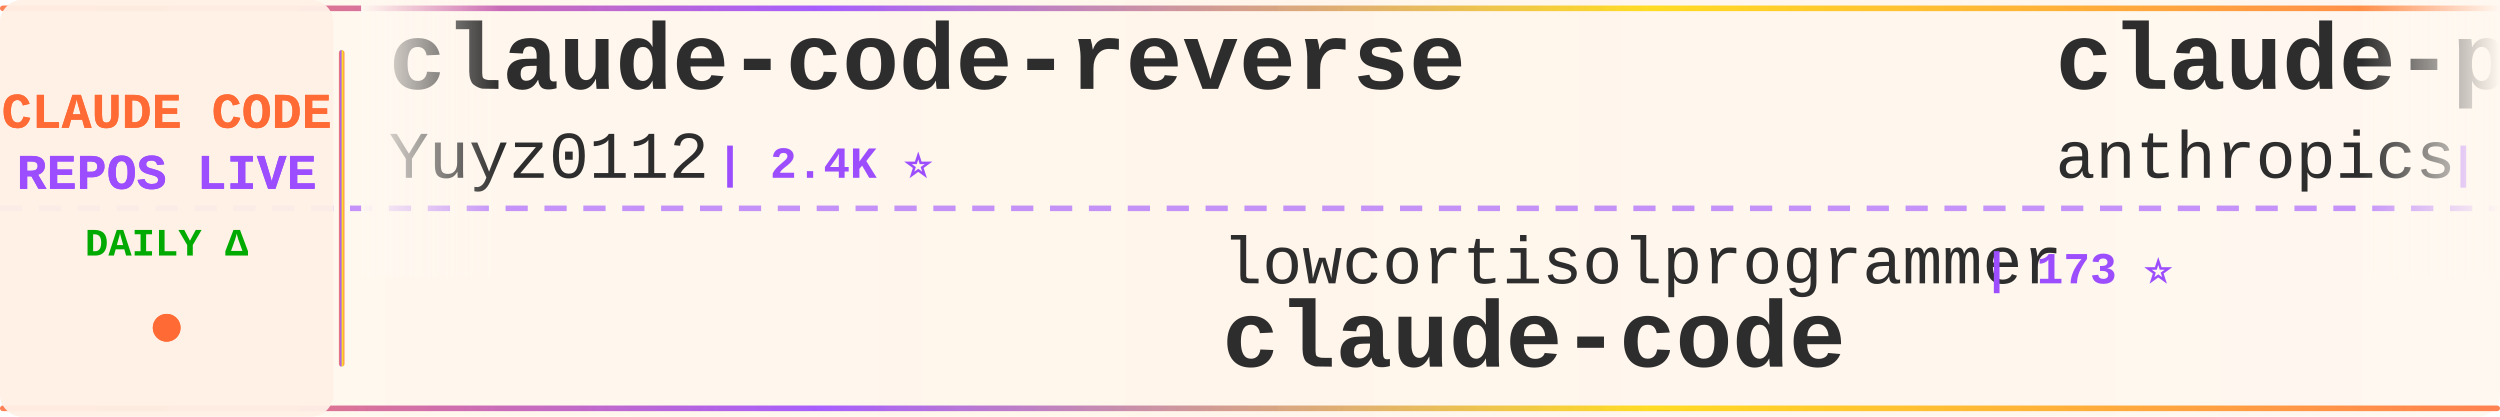
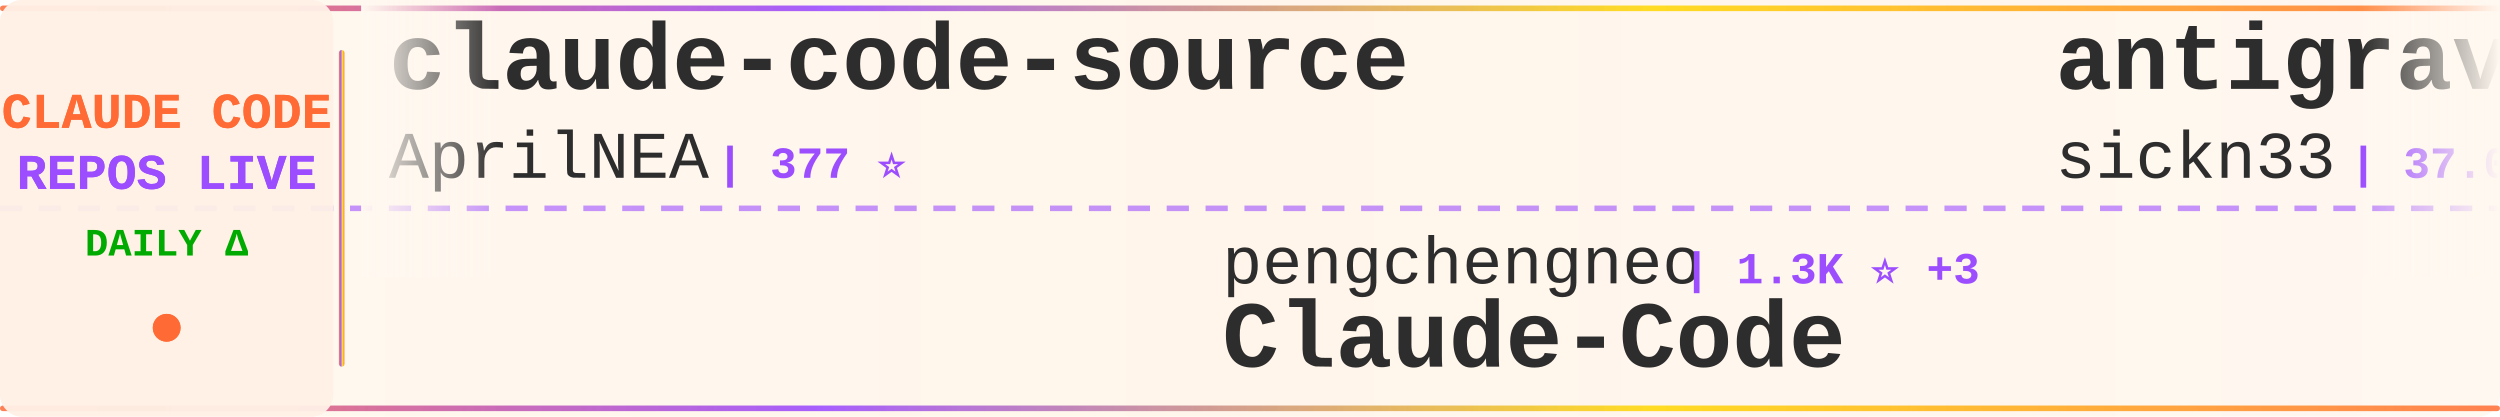
<svg xmlns="http://www.w3.org/2000/svg" width="900" height="150">
  <defs>
    <linearGradient id="tickerBg" x1="0%" y1="0%" x2="100%" y2="0%">
      <stop offset="0%" style="stop-color:#fff8f0;stop-opacity:0.98" />
      <stop offset="50%" style="stop-color:#fff5eb;stop-opacity:1" />
      <stop offset="100%" style="stop-color:#fff8f0;stop-opacity:0.98" />
    </linearGradient>
    <linearGradient id="borderGrad" x1="0%" y1="0%" x2="100%" y2="0%">
      <stop offset="0%" style="stop-color:#FF6B35;stop-opacity:0.85">
        <animate attributeName="stop-opacity" values="0.85;1;0.85" dur="2s" repeatCount="indefinite" />
      </stop>
      <stop offset="33%" style="stop-color:#9C4EFF;stop-opacity:0.9">
        <animate attributeName="stop-opacity" values="0.9;1;0.9" dur="2.2s" repeatCount="indefinite" />
      </stop>
      <stop offset="66%" style="stop-color:#FFD700;stop-opacity:0.85">
        <animate attributeName="stop-opacity" values="0.85;1;0.85" dur="1.8s" repeatCount="indefinite" />
      </stop>
      <stop offset="100%" style="stop-color:#FF6B35;stop-opacity:0.85">
        <animate attributeName="stop-opacity" values="0.85;1;0.85" dur="2s" repeatCount="indefinite" />
      </stop>
    </linearGradient>
    <filter id="textGlow">
      <feGaussianBlur stdDeviation="0.15" result="coloredBlur" />
      <feMerge>
        <feMergeNode in="coloredBlur" />
        <feMergeNode in="SourceGraphic" />
      </feMerge>
    </filter>
    <filter id="metricGlow">
      <feGaussianBlur stdDeviation="0.2" result="coloredBlur" />
      <feMerge>
        <feMergeNode in="coloredBlur" />
        <feMergeNode in="SourceGraphic" />
      </feMerge>
    </filter>
    <linearGradient id="leftFade" x1="0%" y1="0%" x2="100%" y2="0%">
      <stop offset="0%" style="stop-color:#fff8f0;stop-opacity:1" />
      <stop offset="100%" style="stop-color:#fff8f0;stop-opacity:0" />
    </linearGradient>
    <linearGradient id="rightFade" x1="0%" y1="0%" x2="100%" y2="0%">
      <stop offset="0%" style="stop-color:#fff8f0;stop-opacity:0" />
      <stop offset="100%" style="stop-color:#fff8f0;stop-opacity:1" />
    </linearGradient>
  </defs>
  <rect width="900" height="150" fill="url(#tickerBg)" rx="8" />
  <rect x="0" y="2" width="900" height="2" fill="url(#borderGrad)" rx="1" />
  <rect x="0" y="146" width="900" height="2" fill="url(#borderGrad)" rx="1" />
  <line x1="0" y1="75" x2="900" y2="75" stroke="#9C4EFF" stroke-width="2" stroke-dasharray="8 6" opacity="0.6" />
  <rect x="0" y="0" width="120" height="150" fill="#fff0e6" opacity="0.95" rx="8" />
  <text x="60" y="46" font-family="'Courier New', monospace" font-size="18" font-weight="bold" fill="#FF6B35" text-anchor="middle" filter="url(#textGlow)">
    CLAUDE CODE
  </text>
  <text x="60" y="68" font-family="'Courier New', monospace" font-size="18" font-weight="bold" fill="#9C4EFF" text-anchor="middle" filter="url(#textGlow)">
    REPOS LIVE
  </text>
  <text x="60" y="92" font-family="'Courier New', monospace" font-size="14" font-weight="bold" fill="#00aa00" text-anchor="middle">
    DAILY Δ
  </text>
  <circle cx="60" cy="118" r="5" fill="#FF6B35" filter="url(#metricGlow)">
    <animate attributeName="r" values="4;6;4" dur="1.5s" repeatCount="indefinite" />
    <animate attributeName="opacity" values="0.6;1;0.6" dur="1.5s" repeatCount="indefinite" />
  </circle>
  <rect x="122" y="18" width="2" height="114" fill="url(#borderGrad)" rx="1" />
  <clipPath id="tickerClip">
    <rect x="130" y="0" width="770" height="150" />
  </clipPath>
  <g clip-path="url(#tickerClip)">
    <g id="tickerItems">
      <animateTransform attributeName="transform" attributeType="XML" type="translate" from="0 0" to="-3000 0" dur="54s" repeatCount="indefinite" />
      <g transform="translate(0, 0)">
-         <text x="140" y="32" font-family="'Courier New', monospace" font-size="34" font-weight="bold" fill="#2d2d2d">claude-code-reverse</text>
-         <text x="140" y="64" font-family="'Courier New', monospace" font-size="24" font-weight="normal" fill="#2d2d2d" opacity="1.0">Yuyz0112</text>
-         <text x="258" y="64" font-family="'Courier New', monospace" font-size="16" font-weight="bold" fill="#9C4EFF"> | 2.4K ⭐</text>
+         <text x="140" y="32" font-family="'Courier New', monospace" font-size="34" font-weight="bold" fill="#2d2d2d">claude-code-source</text>
+         <text x="140" y="64" font-family="'Courier New', monospace" font-size="24" font-weight="normal" fill="#2d2d2d" opacity="1.0">AprilNEA</text>
+         <text x="258" y="64" font-family="'Courier New', monospace" font-size="16" font-weight="bold" fill="#9C4EFF"> | 377 ⭐</text>
      </g>
      <g transform="translate(300, 0)">
-         <text x="140" y="102" font-family="'Courier New', monospace" font-size="24" font-weight="normal" fill="#2d2d2d" opacity="1.0">lowcortisolprogrammer</text>
-         <text x="414" y="102" font-family="'Courier New', monospace" font-size="16" font-weight="bold" fill="#9C4EFF"> | 173 ⭐</text>
+         <text x="140" y="102" font-family="'Courier New', monospace" font-size="24" font-weight="normal" fill="#2d2d2d" opacity="1.0">pengchengneo</text>
+         <text x="306" y="102" font-family="'Courier New', monospace" font-size="16" font-weight="bold" fill="#9C4EFF"> | 1.3K ⭐ +3</text>
+         <text x="140" y="132" font-family="'Courier New', monospace" font-size="34" font-weight="bold" fill="#2d2d2d">Claude-Code</text>
+       </g>
+       <g transform="translate(600, 0)">
+         <text x="140" y="32" font-family="'Courier New', monospace" font-size="34" font-weight="bold" fill="#2d2d2d">antigravity-awesome-skil...</text>
+         <text x="140" y="64" font-family="'Courier New', monospace" font-size="24" font-weight="normal" fill="#2d2d2d" opacity="1.0">sickn33</text>
+         <text x="246" y="64" font-family="'Courier New', monospace" font-size="16" font-weight="bold" fill="#9C4EFF"> | 37.0K ⭐ +116</text>
+       </g>
+       <g transform="translate(900, 0)">
+         <text x="140" y="102" font-family="'Courier New', monospace" font-size="24" font-weight="normal" fill="#2d2d2d" opacity="1.0">jarmuine</text>
+         <text x="258" y="102" font-family="'Courier New', monospace" font-size="16" font-weight="bold" fill="#9C4EFF"> | 2.1K ⭐ +2</text>
        <text x="140" y="132" font-family="'Courier New', monospace" font-size="34" font-weight="bold" fill="#2d2d2d">claude-code</text>
      </g>
-       <g transform="translate(600, 0)">
-         <text x="140" y="32" font-family="'Courier New', monospace" font-size="34" font-weight="bold" fill="#2d2d2d">claude-plugins-official</text>
-         <text x="140" y="64" font-family="'Courier New', monospace" font-size="24" font-weight="normal" fill="#2d2d2d" opacity="1.0">anthropics</text>
-         <text x="282" y="64" font-family="'Courier New', monospace" font-size="16" font-weight="bold" fill="#9C4EFF"> | 19.0K ⭐ +70</text>
-       </g>
-       <g transform="translate(900, 0)">
-         <text x="140" y="102" font-family="'Courier New', monospace" font-size="24" font-weight="normal" fill="#2d2d2d" opacity="1.0">anthropics</text>
-         <text x="282" y="102" font-family="'Courier New', monospace" font-size="16" font-weight="bold" fill="#9C4EFF"> | 7.5K ⭐ +19</text>
-         <text x="140" y="132" font-family="'Courier New', monospace" font-size="34" font-weight="bold" fill="#2d2d2d">claude-code-action</text>
-       </g>
      <g transform="translate(1200, 0)">
-         <text x="140" y="32" font-family="'Courier New', monospace" font-size="34" font-weight="bold" fill="#2d2d2d">claude-code-proxy</text>
-         <text x="140" y="64" font-family="'Courier New', monospace" font-size="24" font-weight="normal" fill="#2d2d2d" opacity="1.0">fuergaosi233</text>
-         <text x="306" y="64" font-family="'Courier New', monospace" font-size="16" font-weight="bold" fill="#9C4EFF"> | 2.6K ⭐ +4</text>
+         <text x="140" y="32" font-family="'Courier New', monospace" font-size="34" font-weight="bold" fill="#2d2d2d">claude-code-from-scratch</text>
+         <text x="140" y="64" font-family="'Courier New', monospace" font-size="24" font-weight="normal" fill="#2d2d2d" opacity="1.0">Windy3f3f3f3f</text>
+         <text x="318" y="64" font-family="'Courier New', monospace" font-size="16" font-weight="bold" fill="#9C4EFF"> | 1.1K ⭐ +8</text>
      </g>
      <g transform="translate(1500, 0)">
-         <text x="140" y="102" font-family="'Courier New', monospace" font-size="24" font-weight="normal" fill="#2d2d2d" opacity="1.0">luyao618</text>
-         <text x="258" y="102" font-family="'Courier New', monospace" font-size="16" font-weight="bold" fill="#9C4EFF"> | 1.3K ⭐ +11</text>
-         <text x="140" y="132" font-family="'Courier New', monospace" font-size="34" font-weight="bold" fill="#2d2d2d">Claude-Code-Source-Study</text>
+         <text x="140" y="102" font-family="'Courier New', monospace" font-size="24" font-weight="normal" fill="#2d2d2d" opacity="1.0">xorespesp</text>
+         <text x="270" y="102" font-family="'Courier New', monospace" font-size="16" font-weight="bold" fill="#9C4EFF"> | 223 ⭐</text>
+         <text x="140" y="132" font-family="'Courier New', monospace" font-size="34" font-weight="bold" fill="#2d2d2d">claude-code</text>
      </g>
      <g transform="translate(1800, 0)">
-         <text x="140" y="32" font-family="'Courier New', monospace" font-size="34" font-weight="bold" fill="#2d2d2d">claude-code-source-code</text>
-         <text x="140" y="64" font-family="'Courier New', monospace" font-size="24" font-weight="normal" fill="#2d2d2d" opacity="1.0">777genius</text>
-         <text x="270" y="64" font-family="'Courier New', monospace" font-size="16" font-weight="bold" fill="#9C4EFF"> | 908 ⭐ +1</text>
+         <text x="140" y="32" font-family="'Courier New', monospace" font-size="34" font-weight="bold" fill="#2d2d2d">claude-code-base-action</text>
+         <text x="140" y="64" font-family="'Courier New', monospace" font-size="24" font-weight="normal" fill="#2d2d2d" opacity="1.0">anthropics</text>
+         <text x="282" y="64" font-family="'Courier New', monospace" font-size="16" font-weight="bold" fill="#9C4EFF"> | 817 ⭐</text>
      </g>
      <g transform="translate(2100, 0)">
-         <text x="140" y="102" font-family="'Courier New', monospace" font-size="24" font-weight="normal" fill="#2d2d2d" opacity="1.0">Windy3f3f3f3f</text>
-         <text x="318" y="102" font-family="'Courier New', monospace" font-size="16" font-weight="bold" fill="#9C4EFF"> | 1.1K ⭐ +12</text>
-         <text x="140" y="132" font-family="'Courier New', monospace" font-size="34" font-weight="bold" fill="#2d2d2d">claude-code-from-scratch</text>
+         <text x="140" y="102" font-family="'Courier New', monospace" font-size="24" font-weight="normal" fill="#2d2d2d" opacity="1.0">liuup</text>
+         <text x="222" y="102" font-family="'Courier New', monospace" font-size="16" font-weight="bold" fill="#9C4EFF"> | 2.3K ⭐ +17</text>
+         <text x="140" y="132" font-family="'Courier New', monospace" font-size="34" font-weight="bold" fill="#2d2d2d">claude-code-analysis</text>
      </g>
      <g transform="translate(2400, 0)">
-         <text x="140" y="32" font-family="'Courier New', monospace" font-size="34" font-weight="bold" fill="#2d2d2d">claude-code-rust</text>
-         <text x="140" y="64" font-family="'Courier New', monospace" font-size="24" font-weight="normal" fill="#2d2d2d" opacity="1.0">lorryjovens-hub</text>
-         <text x="342" y="64" font-family="'Courier New', monospace" font-size="16" font-weight="bold" fill="#9C4EFF"> | 1.6K ⭐ +7</text>
+         <text x="140" y="32" font-family="'Courier New', monospace" font-size="34" font-weight="bold" fill="#2d2d2d">claude-coder</text>
+         <text x="140" y="64" font-family="'Courier New', monospace" font-size="24" font-weight="normal" fill="#2d2d2d" opacity="1.0">kodu-ai</text>
+         <text x="246" y="64" font-family="'Courier New', monospace" font-size="16" font-weight="bold" fill="#9C4EFF"> | 5.3K ⭐ +1</text>
      </g>
      <g transform="translate(2700, 0)">
-         <text x="140" y="102" font-family="'Courier New', monospace" font-size="24" font-weight="normal" fill="#2d2d2d" opacity="1.0">huangserva</text>
-         <text x="282" y="102" font-family="'Courier New', monospace" font-size="16" font-weight="bold" fill="#9C4EFF"> | 577 ⭐</text>
-         <text x="140" y="132" font-family="'Courier New', monospace" font-size="34" font-weight="bold" fill="#2d2d2d">claude-code-cli</text>
+         <text x="140" y="102" font-family="'Courier New', monospace" font-size="24" font-weight="normal" fill="#2d2d2d" opacity="1.0">luongnv89</text>
+         <text x="270" y="102" font-family="'Courier New', monospace" font-size="16" font-weight="bold" fill="#9C4EFF"> | 32.1K ⭐ +157</text>
+         <text x="140" y="132" font-family="'Courier New', monospace" font-size="34" font-weight="bold" fill="#2d2d2d">claude-howto</text>
      </g>
      <g transform="translate(3000, 0)">
-         <text x="140" y="32" font-family="'Courier New', monospace" font-size="34" font-weight="bold" fill="#2d2d2d">claude-code-reverse</text>
-         <text x="140" y="64" font-family="'Courier New', monospace" font-size="24" font-weight="normal" fill="#2d2d2d" opacity="1.0">Yuyz0112</text>
-         <text x="258" y="64" font-family="'Courier New', monospace" font-size="16" font-weight="bold" fill="#9C4EFF"> | 2.4K ⭐</text>
+         <text x="140" y="32" font-family="'Courier New', monospace" font-size="34" font-weight="bold" fill="#2d2d2d">claude-code-source</text>
+         <text x="140" y="64" font-family="'Courier New', monospace" font-size="24" font-weight="normal" fill="#2d2d2d" opacity="1.0">AprilNEA</text>
+         <text x="258" y="64" font-family="'Courier New', monospace" font-size="16" font-weight="bold" fill="#9C4EFF"> | 377 ⭐</text>
      </g>
      <g transform="translate(3300, 0)">
-         <text x="140" y="102" font-family="'Courier New', monospace" font-size="24" font-weight="normal" fill="#2d2d2d" opacity="1.0">lowcortisolprogrammer</text>
-         <text x="414" y="102" font-family="'Courier New', monospace" font-size="16" font-weight="bold" fill="#9C4EFF"> | 173 ⭐</text>
-         <text x="140" y="132" font-family="'Courier New', monospace" font-size="34" font-weight="bold" fill="#2d2d2d">claude-code</text>
+         <text x="140" y="102" font-family="'Courier New', monospace" font-size="24" font-weight="normal" fill="#2d2d2d" opacity="1.0">pengchengneo</text>
+         <text x="306" y="102" font-family="'Courier New', monospace" font-size="16" font-weight="bold" fill="#9C4EFF"> | 1.3K ⭐ +3</text>
+         <text x="140" y="132" font-family="'Courier New', monospace" font-size="34" font-weight="bold" fill="#2d2d2d">Claude-Code</text>
      </g>
      <g transform="translate(3600, 0)">
-         <text x="140" y="32" font-family="'Courier New', monospace" font-size="34" font-weight="bold" fill="#2d2d2d">claude-plugins-official</text>
-         <text x="140" y="64" font-family="'Courier New', monospace" font-size="24" font-weight="normal" fill="#2d2d2d" opacity="1.0">anthropics</text>
-         <text x="282" y="64" font-family="'Courier New', monospace" font-size="16" font-weight="bold" fill="#9C4EFF"> | 19.0K ⭐ +70</text>
+         <text x="140" y="32" font-family="'Courier New', monospace" font-size="34" font-weight="bold" fill="#2d2d2d">antigravity-awesome-skil...</text>
+         <text x="140" y="64" font-family="'Courier New', monospace" font-size="24" font-weight="normal" fill="#2d2d2d" opacity="1.0">sickn33</text>
+         <text x="246" y="64" font-family="'Courier New', monospace" font-size="16" font-weight="bold" fill="#9C4EFF"> | 37.0K ⭐ +116</text>
      </g>
      <g transform="translate(3900, 0)">
-         <text x="140" y="102" font-family="'Courier New', monospace" font-size="24" font-weight="normal" fill="#2d2d2d" opacity="1.0">anthropics</text>
-         <text x="282" y="102" font-family="'Courier New', monospace" font-size="16" font-weight="bold" fill="#9C4EFF"> | 7.5K ⭐ +19</text>
-         <text x="140" y="132" font-family="'Courier New', monospace" font-size="34" font-weight="bold" fill="#2d2d2d">claude-code-action</text>
+         <text x="140" y="102" font-family="'Courier New', monospace" font-size="24" font-weight="normal" fill="#2d2d2d" opacity="1.0">jarmuine</text>
+         <text x="258" y="102" font-family="'Courier New', monospace" font-size="16" font-weight="bold" fill="#9C4EFF"> | 2.1K ⭐ +2</text>
+         <text x="140" y="132" font-family="'Courier New', monospace" font-size="34" font-weight="bold" fill="#2d2d2d">claude-code</text>
      </g>
    </g>
  </g>
  <rect x="130" y="0" width="50" height="100" fill="url(#leftFade)" />
  <rect x="850" y="0" width="50" height="100" fill="url(#rightFade)" />
</svg>
